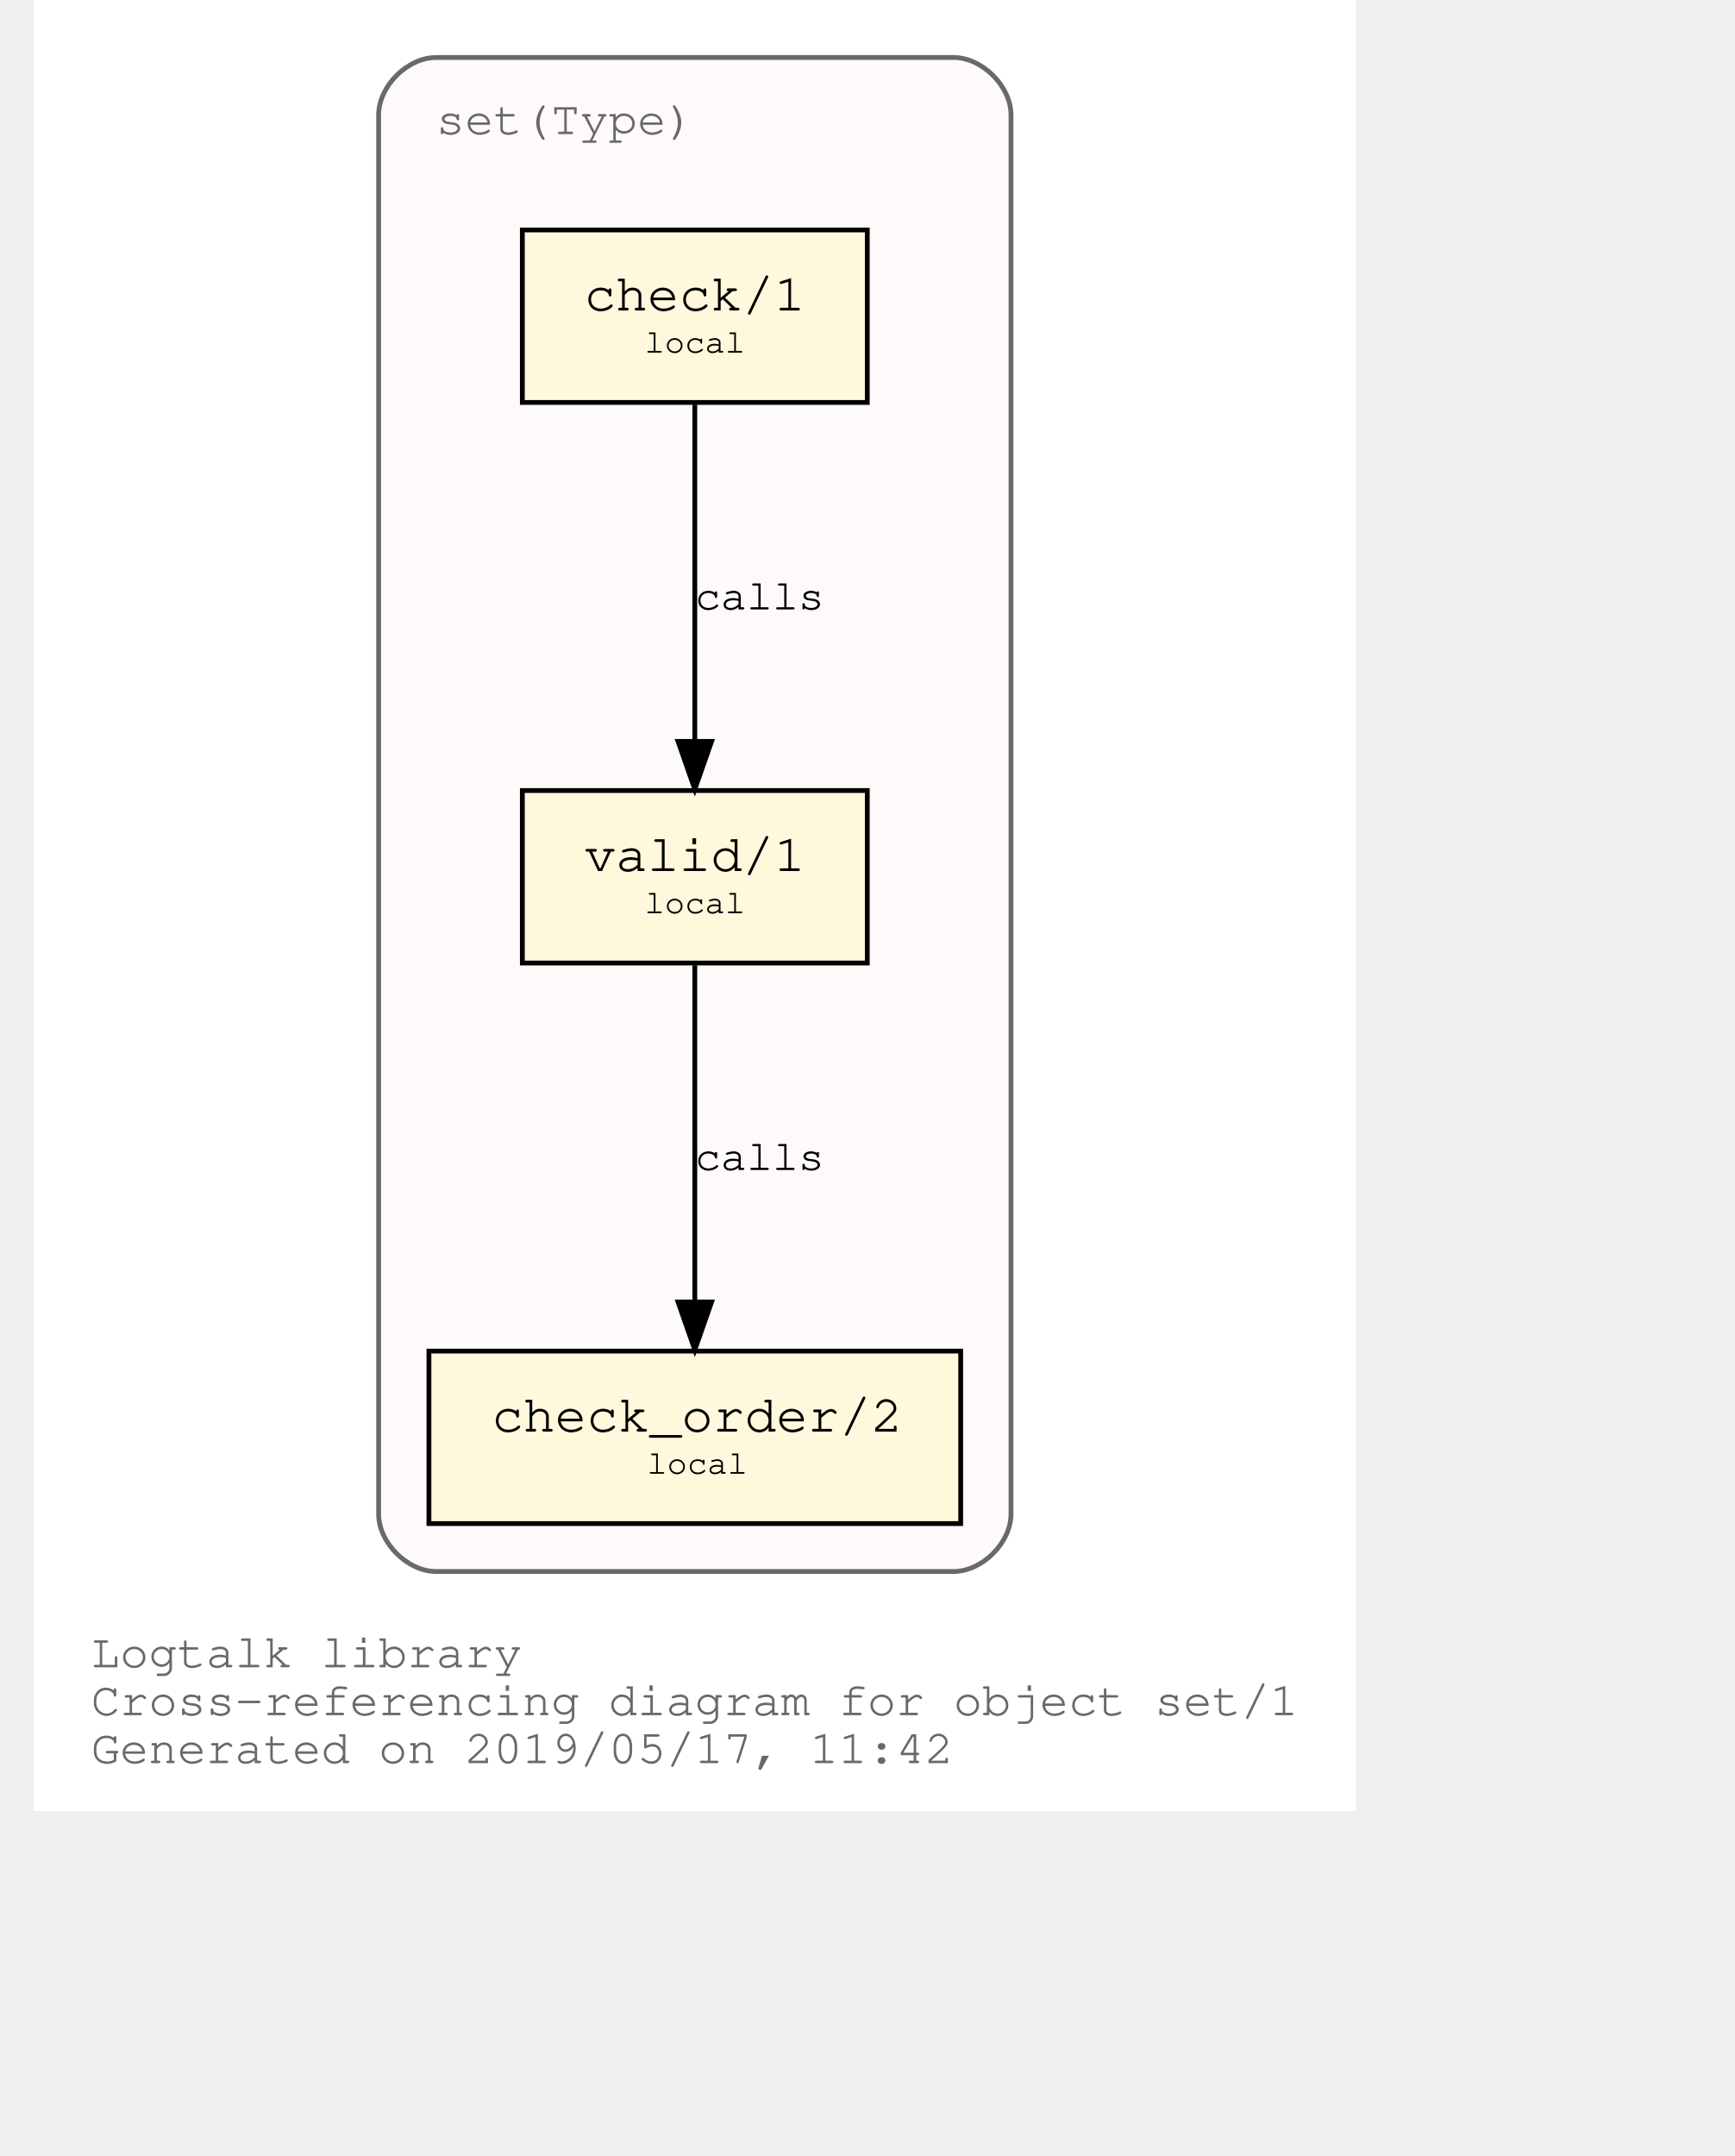
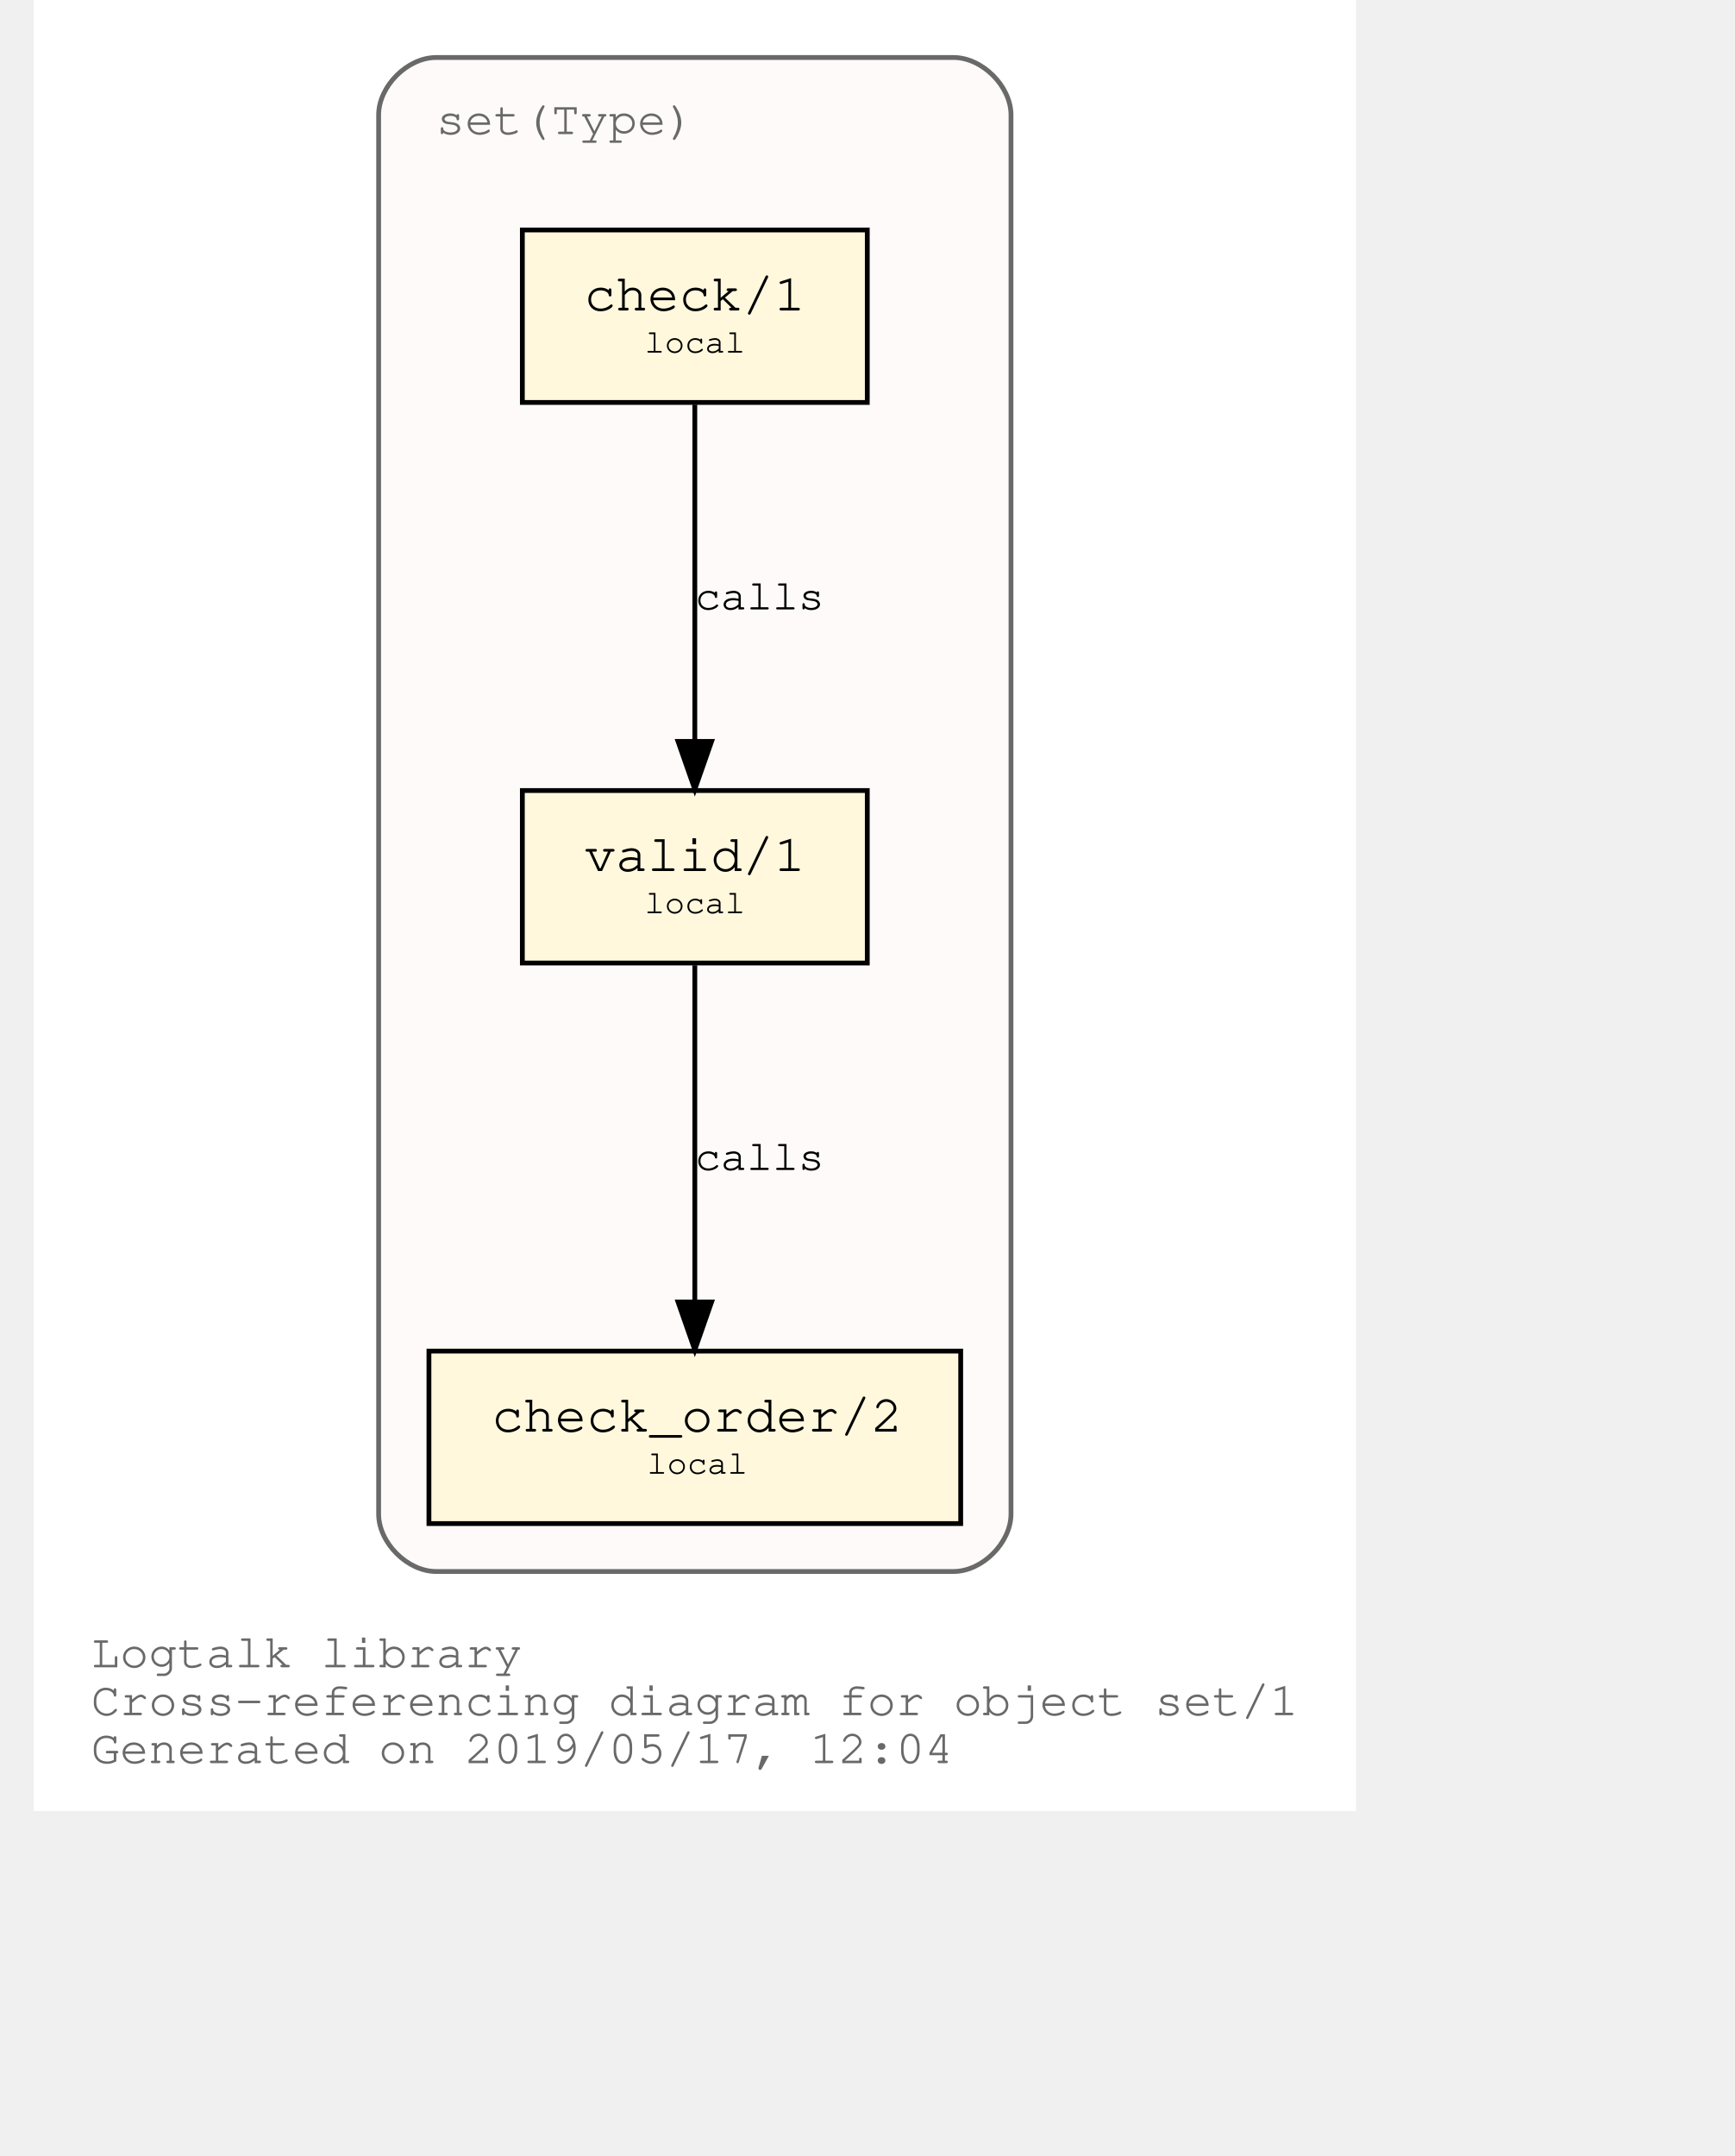
<svg xmlns="http://www.w3.org/2000/svg" xmlns:xlink="http://www.w3.org/1999/xlink" width="420pt" height="522pt" viewBox="72.00 72.00 348.04 450.00">
  <g id="graph0" class="graph" transform="scale(1 1) rotate(0) translate(76 446)">
    <polygon fill="white" stroke="transparent" points="-4,4 -4,-374 272.04,-374 272.04,4 -4,4" />
    <text text-anchor="start" x="8" y="-26" font-family="Courier,monospace" font-size="10.00" fill="dimgray">Logtalk library</text>
    <text text-anchor="start" x="8" y="-16" font-family="Courier,monospace" font-size="10.00" fill="dimgray">Cross-referencing diagram for object set/1</text>
-     <text text-anchor="start" x="8" y="-6" font-family="Courier,monospace" font-size="10.00" fill="dimgray">Generated on 2019/05/17, 11:42</text>
+     <text text-anchor="start" x="8" y="-6" font-family="Courier,monospace" font-size="10.00" fill="dimgray">Generated on 2019/05/17, 12:04</text>
    <g id="clust1" class="cluster">
      <g id="a_clust1">
        <a xlink:title="set(Type)">
          <path fill="snow" stroke="dimgray" d="M80.02,-46C80.02,-46 188.02,-46 188.02,-46 194.02,-46 200.02,-52 200.02,-58 200.02,-58 200.02,-350 200.02,-350 200.02,-356 194.02,-362 188.02,-362 188.02,-362 80.02,-362 80.02,-362 74.02,-362 68.02,-356 68.02,-350 68.02,-350 68.02,-58 68.02,-58 68.02,-52 74.02,-46 80.02,-46" />
          <g id="a_clust1_0">
-             <a xlink:href="https://github.com/LogtalkDotOrg/logtalk3/tree/ebb3a21db87b1d22176173dc1b160ab2797f4dc1/library/sets/set1.lgt" xlink:title="https://github.com/LogtalkDotOrg/logtalk3/tree/ebb3a21db87b1d22176173dc1b160ab2797f4dc1/library/sets/set1.lgt">
+             <a xlink:href="https://github.com/LogtalkDotOrg/logtalk3/tree/59a572668c69382d6964bf697fa1ab6a2f32c9fa/library/sets/set1.lgt" xlink:title="https://github.com/LogtalkDotOrg/logtalk3/tree/59a572668c69382d6964bf697fa1ab6a2f32c9fa/library/sets/set1.lgt">
              <text text-anchor="start" x="80.02" y="-346" font-family="Courier,monospace" font-size="10.00" fill="dimgray">set(Type)</text>
            </a>
          </g>
        </a>
      </g>
    </g>
    <g id="node1" class="node">
      <g id="a_node1">
-         <a xlink:href="https://github.com/LogtalkDotOrg/logtalk3/tree/ebb3a21db87b1d22176173dc1b160ab2797f4dc1/library/sets/set1.lgt#L32" xlink:title="https://github.com/LogtalkDotOrg/logtalk3/tree/ebb3a21db87b1d22176173dc1b160ab2797f4dc1/library/sets/set1.lgt#L32">
+         <a xlink:href="https://github.com/LogtalkDotOrg/logtalk3/tree/59a572668c69382d6964bf697fa1ab6a2f32c9fa/library/sets/set1.lgt#L32" xlink:title="https://github.com/LogtalkDotOrg/logtalk3/tree/59a572668c69382d6964bf697fa1ab6a2f32c9fa/library/sets/set1.lgt#L32">
          <polygon fill="cornsilk" stroke="black" points="170.02,-209 98.02,-209 98.02,-173 170.02,-173 170.02,-209" />
          <text text-anchor="start" x="105.82" y="-192.8" font-family="Courier,monospace" font-size="9.00"> </text>
          <text text-anchor="start" x="110.92" y="-192.2" font-family="Courier,monospace" font-size="11.00">valid/1</text>
          <text text-anchor="start" x="156.82" y="-192.8" font-family="Courier,monospace" font-size="9.00"> </text>
          <text text-anchor="start" x="105.82" y="-182.8" font-family="Courier,monospace" font-size="9.00"> </text>
          <text text-anchor="start" x="123.52" y="-183.4" font-family="Courier,monospace" font-size="7.00">local</text>
          <text text-anchor="start" x="156.82" y="-182.8" font-family="Courier,monospace" font-size="9.00"> </text>
        </a>
      </g>
    </g>
    <g id="node2" class="node">
      <g id="a_node2">
-         <a xlink:href="https://github.com/LogtalkDotOrg/logtalk3/tree/ebb3a21db87b1d22176173dc1b160ab2797f4dc1/library/sets/set1.lgt#L41" xlink:title="https://github.com/LogtalkDotOrg/logtalk3/tree/ebb3a21db87b1d22176173dc1b160ab2797f4dc1/library/sets/set1.lgt#L41">
+         <a xlink:href="https://github.com/LogtalkDotOrg/logtalk3/tree/59a572668c69382d6964bf697fa1ab6a2f32c9fa/library/sets/set1.lgt#L41" xlink:title="https://github.com/LogtalkDotOrg/logtalk3/tree/59a572668c69382d6964bf697fa1ab6a2f32c9fa/library/sets/set1.lgt#L41">
          <polygon fill="cornsilk" stroke="black" points="189.52,-92 78.52,-92 78.52,-56 189.52,-56 189.52,-92" />
          <text text-anchor="start" x="86.82" y="-75.8" font-family="Courier,monospace" font-size="9.00"> </text>
          <text text-anchor="start" x="91.61" y="-75.2" font-family="Courier,monospace" font-size="11.00">check_order/2</text>
          <text text-anchor="start" x="176.82" y="-75.8" font-family="Courier,monospace" font-size="9.00"> </text>
          <text text-anchor="start" x="86.82" y="-65.8" font-family="Courier,monospace" font-size="9.00"> </text>
          <text text-anchor="start" x="124.02" y="-66.4" font-family="Courier,monospace" font-size="7.00">local</text>
          <text text-anchor="start" x="176.82" y="-65.8" font-family="Courier,monospace" font-size="9.00"> </text>
        </a>
      </g>
    </g>
    <g id="edge1" class="edge">
      <g id="a_edge1">
-         <a xlink:href="https://github.com/LogtalkDotOrg/logtalk3/tree/ebb3a21db87b1d22176173dc1b160ab2797f4dc1/library/sets/set1.lgt#L38" xlink:title="calls">
+         <a xlink:href="https://github.com/LogtalkDotOrg/logtalk3/tree/59a572668c69382d6964bf697fa1ab6a2f32c9fa/library/sets/set1.lgt#L38" xlink:title="calls">
          <path fill="none" stroke="black" d="M134.02,-172.53C134.02,-153.94 134.02,-124.24 134.02,-102.5" />
          <polygon fill="black" stroke="black" points="137.52,-102.25 134.02,-92.25 130.52,-102.25 137.52,-102.25" />
        </a>
      </g>
      <g id="a_edge1-label">
-         <a xlink:href="https://github.com/LogtalkDotOrg/logtalk3/tree/ebb3a21db87b1d22176173dc1b160ab2797f4dc1/library/sets/set1.lgt#L38" xlink:title="https://github.com/LogtalkDotOrg/logtalk3/tree/ebb3a21db87b1d22176173dc1b160ab2797f4dc1/library/sets/set1.lgt#L38">
+         <a xlink:href="https://github.com/LogtalkDotOrg/logtalk3/tree/59a572668c69382d6964bf697fa1ab6a2f32c9fa/library/sets/set1.lgt#L38" xlink:title="https://github.com/LogtalkDotOrg/logtalk3/tree/59a572668c69382d6964bf697fa1ab6a2f32c9fa/library/sets/set1.lgt#L38">
          <text text-anchor="start" x="134.02" y="-129.8" font-family="Courier,monospace" font-size="9.00">calls</text>
        </a>
      </g>
    </g>
    <g id="node3" class="node">
      <g id="a_node3">
-         <a xlink:href="https://github.com/LogtalkDotOrg/logtalk3/tree/ebb3a21db87b1d22176173dc1b160ab2797f4dc1/library/sets/set1.lgt#L54" xlink:title="https://github.com/LogtalkDotOrg/logtalk3/tree/ebb3a21db87b1d22176173dc1b160ab2797f4dc1/library/sets/set1.lgt#L54">
+         <a xlink:href="https://github.com/LogtalkDotOrg/logtalk3/tree/59a572668c69382d6964bf697fa1ab6a2f32c9fa/library/sets/set1.lgt#L54" xlink:title="https://github.com/LogtalkDotOrg/logtalk3/tree/59a572668c69382d6964bf697fa1ab6a2f32c9fa/library/sets/set1.lgt#L54">
          <polygon fill="cornsilk" stroke="black" points="170.02,-326 98.02,-326 98.02,-290 170.02,-290 170.02,-326" />
          <text text-anchor="start" x="105.82" y="-309.8" font-family="Courier,monospace" font-size="9.00"> </text>
          <text text-anchor="start" x="110.92" y="-309.2" font-family="Courier,monospace" font-size="11.00">check/1</text>
          <text text-anchor="start" x="156.82" y="-309.8" font-family="Courier,monospace" font-size="9.00"> </text>
          <text text-anchor="start" x="105.82" y="-299.8" font-family="Courier,monospace" font-size="9.00"> </text>
          <text text-anchor="start" x="123.52" y="-300.4" font-family="Courier,monospace" font-size="7.00">local</text>
          <text text-anchor="start" x="156.82" y="-299.8" font-family="Courier,monospace" font-size="9.00"> </text>
        </a>
      </g>
    </g>
    <g id="edge2" class="edge">
      <g id="a_edge2">
-         <a xlink:href="https://github.com/LogtalkDotOrg/logtalk3/tree/ebb3a21db87b1d22176173dc1b160ab2797f4dc1/library/sets/set1.lgt#L54" xlink:title="calls">
+         <a xlink:href="https://github.com/LogtalkDotOrg/logtalk3/tree/59a572668c69382d6964bf697fa1ab6a2f32c9fa/library/sets/set1.lgt#L54" xlink:title="calls">
          <path fill="none" stroke="black" d="M134.02,-289.53C134.02,-270.94 134.02,-241.24 134.02,-219.5" />
          <polygon fill="black" stroke="black" points="137.52,-219.25 134.02,-209.25 130.52,-219.25 137.52,-219.25" />
        </a>
      </g>
      <g id="a_edge2-label">
-         <a xlink:href="https://github.com/LogtalkDotOrg/logtalk3/tree/ebb3a21db87b1d22176173dc1b160ab2797f4dc1/library/sets/set1.lgt#L54" xlink:title="https://github.com/LogtalkDotOrg/logtalk3/tree/ebb3a21db87b1d22176173dc1b160ab2797f4dc1/library/sets/set1.lgt#L54">
+         <a xlink:href="https://github.com/LogtalkDotOrg/logtalk3/tree/59a572668c69382d6964bf697fa1ab6a2f32c9fa/library/sets/set1.lgt#L54" xlink:title="https://github.com/LogtalkDotOrg/logtalk3/tree/59a572668c69382d6964bf697fa1ab6a2f32c9fa/library/sets/set1.lgt#L54">
          <text text-anchor="start" x="134.02" y="-246.8" font-family="Courier,monospace" font-size="9.00">calls</text>
        </a>
      </g>
    </g>
  </g>
</svg>
